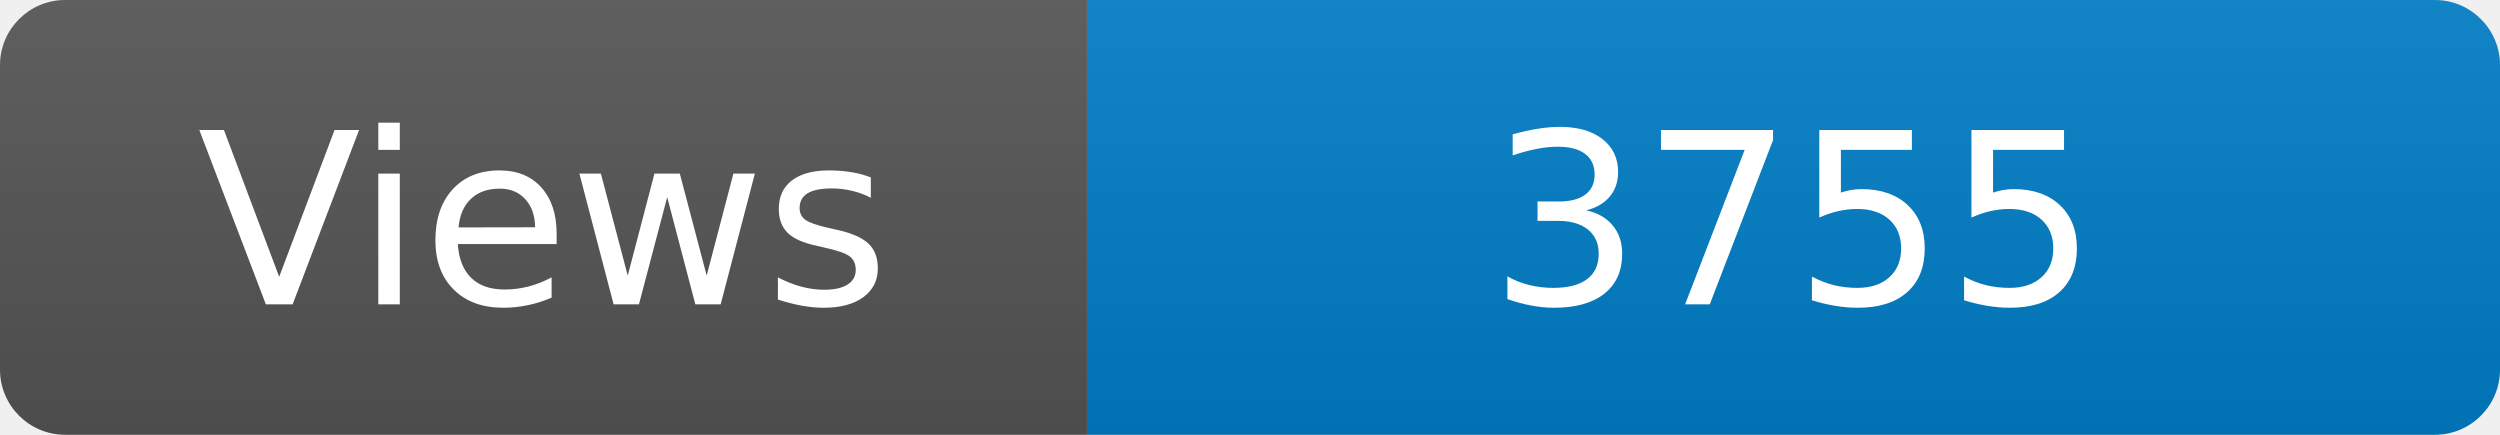
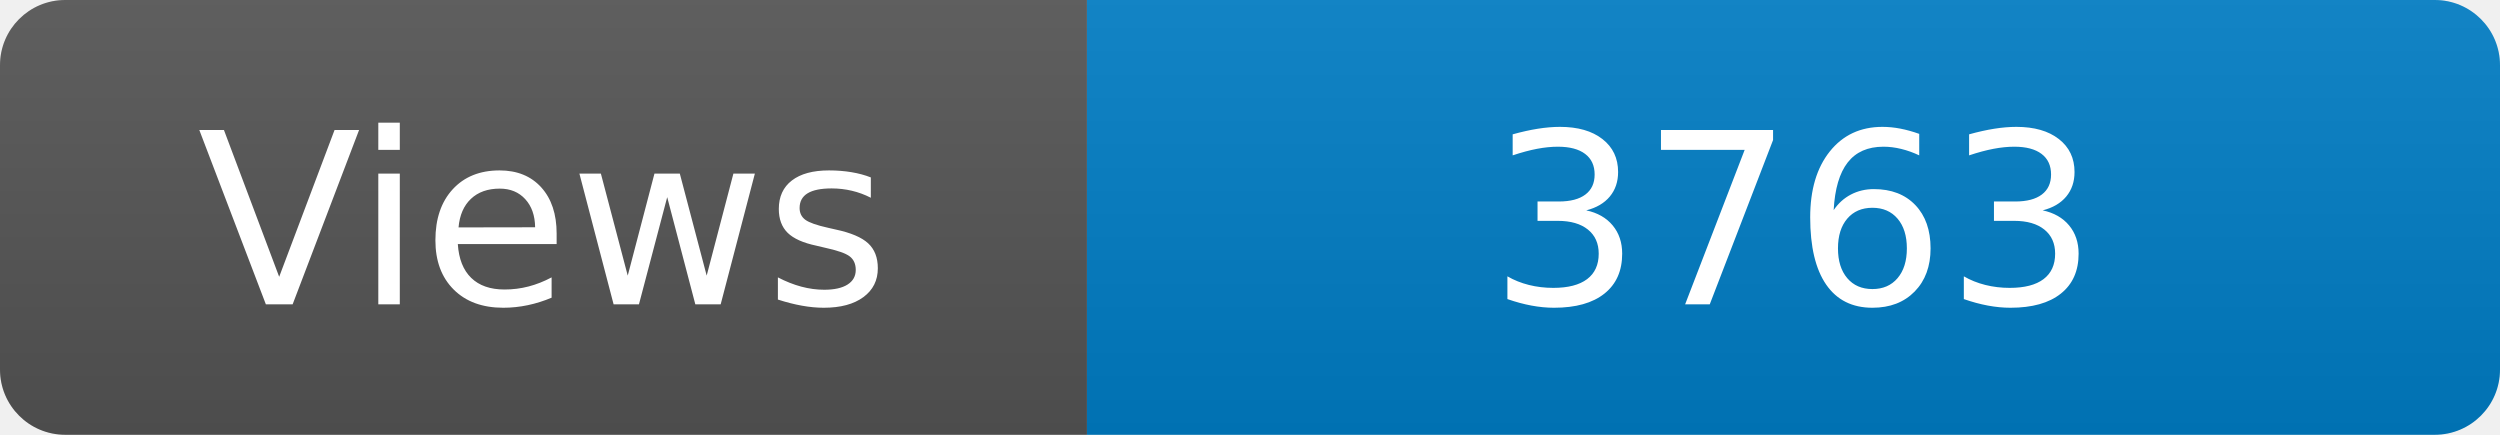
<svg xmlns="http://www.w3.org/2000/svg" width="115" height="20" role="img" aria-label="Maintained?: yes">
  <linearGradient id="s" x2="0" y2="100%">
    <stop offset="0" stop-color="#bbb" stop-opacity=".1" />
    <stop offset="1" stop-opacity=".1" />
  </linearGradient>
  <clipPath id="r">
    <rect width="115" height="20" rx="3" fill="#fff" />
  </clipPath>
  <g clip-path="url(#r)">
    <rect width="50" height="20" fill="#555" />
    <rect x="50" width="160" height="20" fill="#007ec6" />
    <rect width="115" height="20" fill="url(#s)" />
  </g>
  <g fill="#fff" text-anchor="middle" font-family="Verdana,Geneva,DejaVu Sans,sans-serif" font-size="110">
    <text x="250" y="140" transform="scale(.1)" fill="#fff">Views</text>
-     <text x="825" y="140" transform="scale(.1)" fill="#fff">3755</text>
+     <text x="825" y="140" transform="scale(.1)" fill="#fff">3763</text>
  </g>
</svg>
